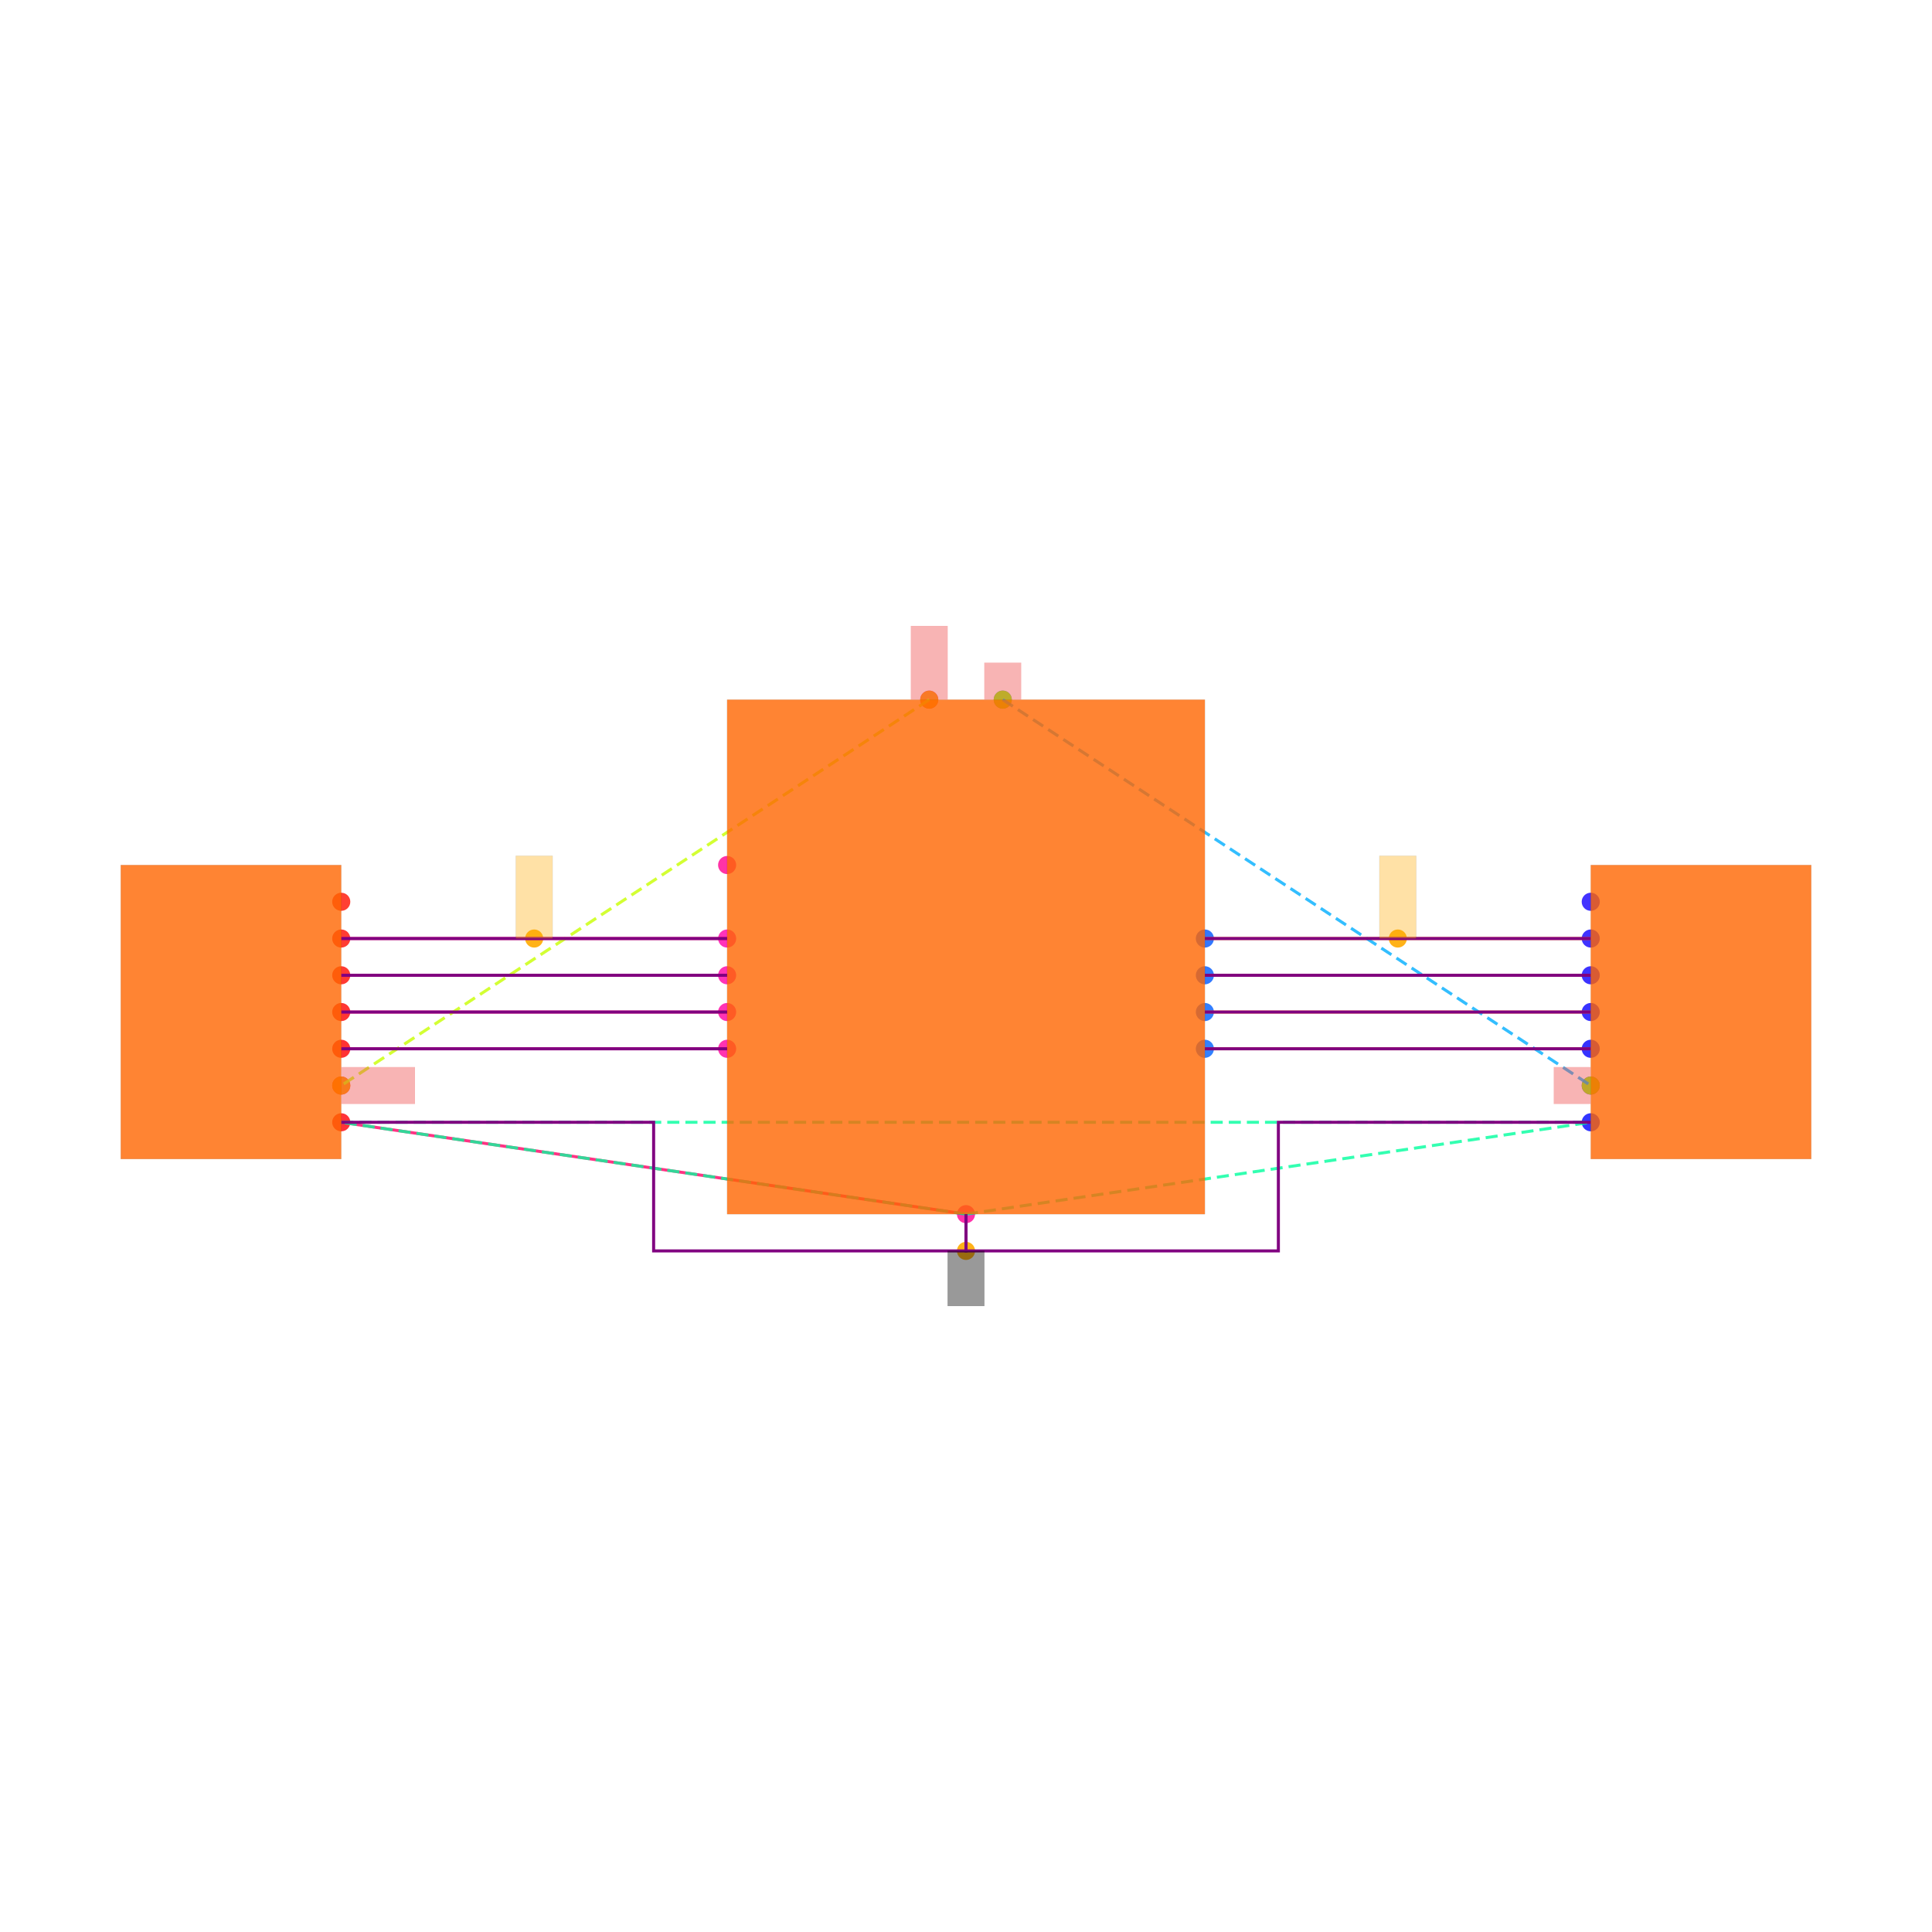
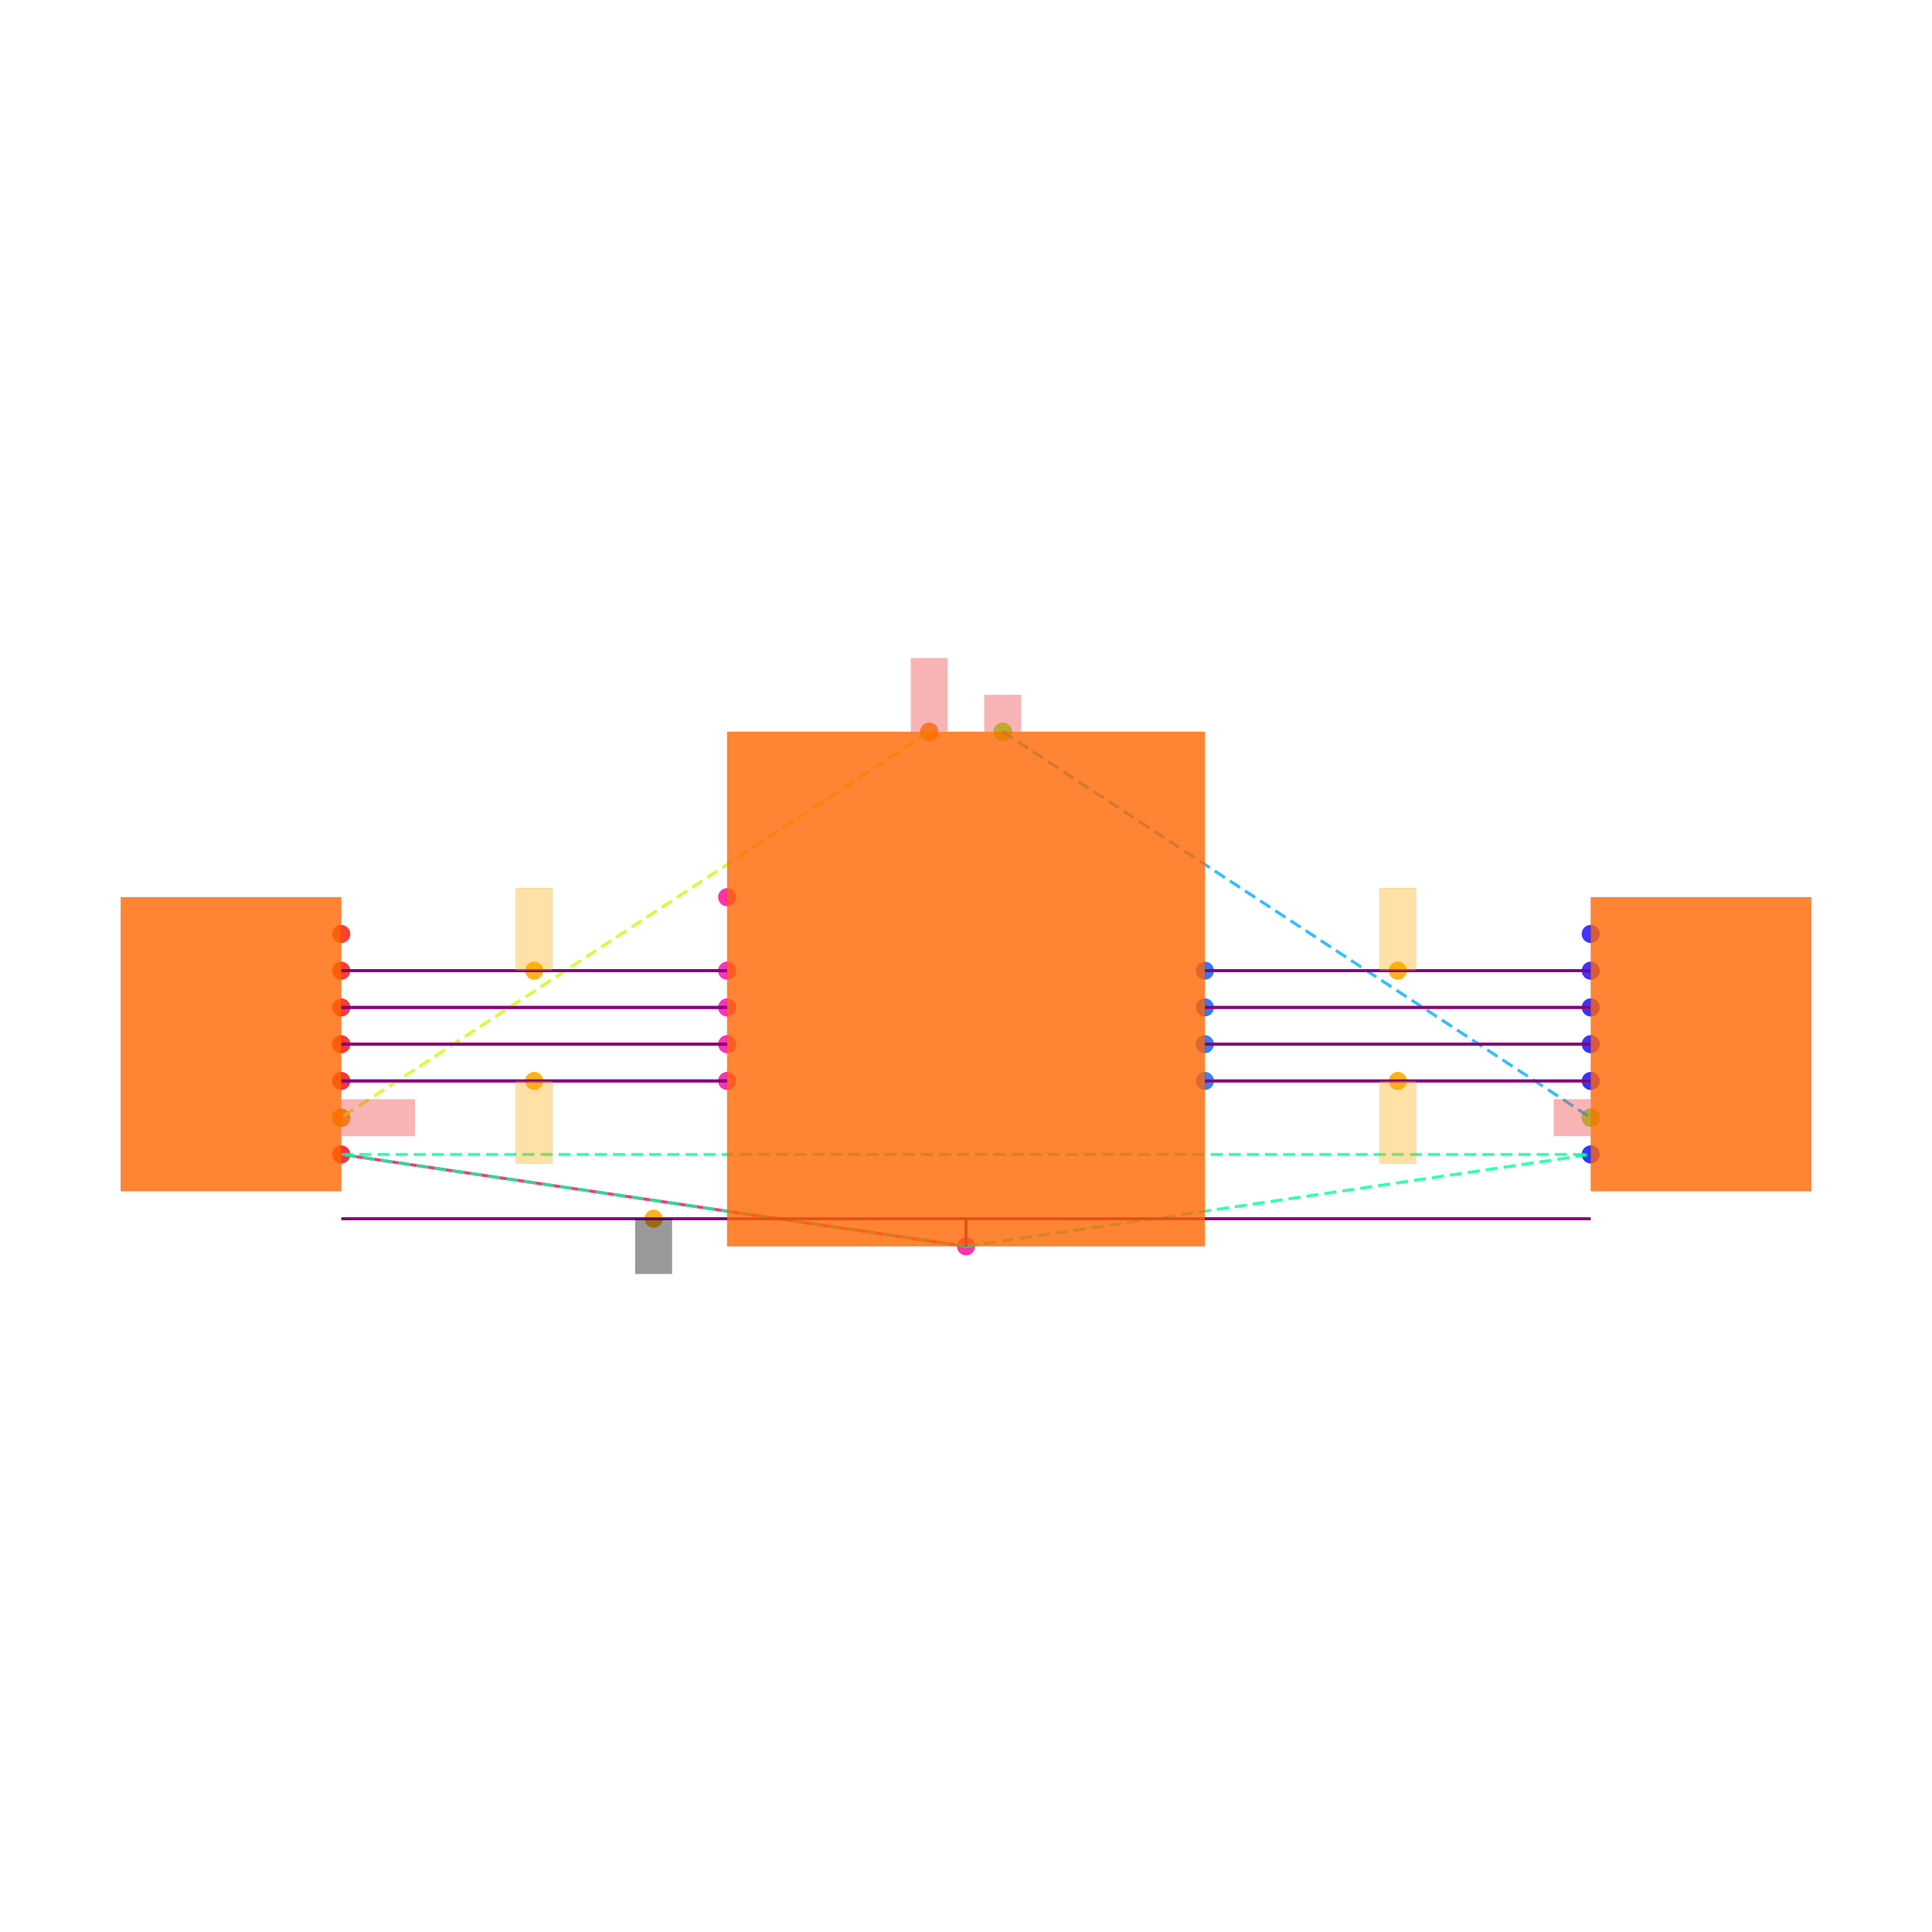
<svg xmlns="http://www.w3.org/2000/svg" width="640" height="640" viewBox="0 0 640 640">
  <rect width="100%" height="100%" fill="white" />
  <g>
-     <circle data-type="point" data-label="U1.1 y+" data-x="-0.2" data-y="1.4" cx="307.826" cy="231.77" r="3" fill="hsl(319, 100%, 50%, 0.8)" />
-   </g>
-   <g>
-     <circle data-type="point" data-label="U1.2 x-" data-x="-1.3" data-y="0.09999999999999998" cx="240.87" cy="310.9" r="3" fill="hsl(320, 100%, 50%, 0.8)" />
-   </g>
-   <g>
-     <circle data-type="point" data-label="U1.3 x-" data-x="-1.3" data-y="-0.10000000000000009" cx="240.87" cy="323.074" r="3" fill="hsl(321, 100%, 50%, 0.8)" />
-   </g>
-   <g>
-     <circle data-type="point" data-label="U1.4 x-" data-x="-1.3" data-y="-0.30000000000000004" cx="240.87" cy="335.248" r="3" fill="hsl(322, 100%, 50%, 0.8)" />
-   </g>
-   <g>
-     <circle data-type="point" data-label="U1.5 x-" data-x="-1.3" data-y="-0.5" cx="240.87" cy="347.422" r="3" fill="hsl(323, 100%, 50%, 0.8)" />
-   </g>
-   <g>
-     <circle data-type="point" data-label="U1.7 y-" data-x="0" data-y="-1.4" cx="320" cy="402.204" r="3" fill="hsl(325, 100%, 50%, 0.8)" />
-   </g>
-   <g>
-     <circle data-type="point" data-label="U1.8 x-" data-x="-1.3" data-y="0.5" cx="240.87" cy="286.552" r="3" fill="hsl(326, 100%, 50%, 0.8)" />
-   </g>
-   <g>
-     <circle data-type="point" data-label="U1.10 x+" data-x="1.3" data-y="-0.5" cx="399.13" cy="347.422" r="3" fill="hsl(217, 100%, 50%, 0.8)" />
-   </g>
-   <g>
-     <circle data-type="point" data-label="U1.11 x+" data-x="1.3" data-y="-0.3" cx="399.13" cy="335.248" r="3" fill="hsl(218, 100%, 50%, 0.8)" />
-   </g>
-   <g>
-     <circle data-type="point" data-label="U1.12 x+" data-x="1.3" data-y="-0.09999999999999998" cx="399.13" cy="323.074" r="3" fill="hsl(219, 100%, 50%, 0.8)" />
-   </g>
-   <g>
-     <circle data-type="point" data-label="U1.13 x+" data-x="1.3" data-y="0.10000000000000009" cx="399.13" cy="310.9" r="3" fill="hsl(220, 100%, 50%, 0.8)" />
-   </g>
-   <g>
-     <circle data-type="point" data-label="U1.14 y+" data-x="0.2" data-y="1.4" cx="332.174" cy="231.77" r="3" fill="hsl(221, 100%, 50%, 0.8)" />
-   </g>
-   <g>
-     <circle data-type="point" data-label="JP1.1 x+" data-x="-3.4" data-y="-0.8999999999999999" cx="113.043" cy="371.77" r="3" fill="hsl(358, 100%, 50%, 0.8)" />
-   </g>
-   <g>
-     <circle data-type="point" data-label="JP1.2 x+" data-x="-3.4" data-y="-0.7" cx="113.043" cy="359.596" r="3" fill="hsl(359, 100%, 50%, 0.8)" />
-   </g>
-   <g>
-     <circle data-type="point" data-label="JP1.3 x+" data-x="-3.4" data-y="-0.49999999999999994" cx="113.043" cy="347.422" r="3" fill="hsl(0, 100%, 50%, 0.8)" />
-   </g>
-   <g>
-     <circle data-type="point" data-label="JP1.4 x+" data-x="-3.4" data-y="-0.2999999999999999" cx="113.043" cy="335.248" r="3" fill="hsl(1, 100%, 50%, 0.8)" />
-   </g>
-   <g>
-     <circle data-type="point" data-label="JP1.5 x+" data-x="-3.4" data-y="-0.09999999999999992" cx="113.043" cy="323.074" r="3" fill="hsl(2, 100%, 50%, 0.8)" />
-   </g>
-   <g>
-     <circle data-type="point" data-label="JP1.6 x+" data-x="-3.4" data-y="0.10000000000000003" cx="113.043" cy="310.9" r="3" fill="hsl(3, 100%, 50%, 0.8)" />
-   </g>
-   <g>
-     <circle data-type="point" data-label="JP1.7 x+" data-x="-3.4" data-y="0.3" cx="113.043" cy="298.726" r="3" fill="hsl(4, 100%, 50%, 0.8)" />
-   </g>
-   <g>
-     <circle data-type="point" data-label="JP2.1 x-" data-x="3.4" data-y="-0.8999999999999999" cx="526.957" cy="371.77" r="3" fill="hsl(239, 100%, 50%, 0.8)" />
-   </g>
-   <g>
-     <circle data-type="point" data-label="JP2.2 x-" data-x="3.4" data-y="-0.7" cx="526.957" cy="359.596" r="3" fill="hsl(240, 100%, 50%, 0.8)" />
-   </g>
-   <g>
-     <circle data-type="point" data-label="JP2.3 x-" data-x="3.4" data-y="-0.5" cx="526.957" cy="347.422" r="3" fill="hsl(241, 100%, 50%, 0.8)" />
-   </g>
-   <g>
-     <circle data-type="point" data-label="JP2.4 x-" data-x="3.4" data-y="-0.3000000000000001" cx="526.957" cy="335.248" r="3" fill="hsl(242, 100%, 50%, 0.8)" />
-   </g>
-   <g>
-     <circle data-type="point" data-label="JP2.5 x-" data-x="3.4" data-y="-0.10000000000000003" cx="526.957" cy="323.074" r="3" fill="hsl(243, 100%, 50%, 0.8)" />
-   </g>
-   <g>
-     <circle data-type="point" data-label="JP2.6 x-" data-x="3.4" data-y="0.09999999999999998" cx="526.957" cy="310.9" r="3" fill="hsl(244, 100%, 50%, 0.8)" />
-   </g>
-   <g>
-     <circle data-type="point" data-label="JP2.7 x-" data-x="3.4" data-y="0.3" cx="526.957" cy="298.726" r="3" fill="hsl(245, 100%, 50%, 0.8)" />
-   </g>
-   <g>
-     <circle data-type="point" data-label="anchorPoint orientation: y+" data-x="-0.2" data-y="1.4" cx="307.826" cy="231.77" r="3" fill="hsl(40, 100%, 50%, 0.9)" />
-   </g>
-   <g>
-     <circle data-type="point" data-label="anchorPoint orientation: x+" data-x="-3.4" data-y="-0.7" cx="113.043" cy="359.596" r="3" fill="hsl(40, 100%, 50%, 0.9)" />
-   </g>
-   <g>
-     <circle data-type="point" data-label="anchorPoint orientation: y+" data-x="-2.35" data-y="0.1" cx="176.957" cy="310.9" r="3" fill="hsl(40, 100%, 50%, 0.9)" />
-   </g>
-   <g>
-     <circle data-type="point" data-label="anchorPoint orientation: y-" data-x="0" data-y="-1.5999999999999999" cx="320" cy="414.378" r="3" fill="hsl(40, 100%, 50%, 0.9)" />
-   </g>
-   <g>
-     <circle data-type="point" data-label="anchorPoint orientation: y+" data-x="2.35" data-y="0.10000000000000003" cx="463.043" cy="310.9" r="3" fill="hsl(40, 100%, 50%, 0.9)" />
-   </g>
-   <g>
-     <circle data-type="point" data-label="anchorPoint orientation: y+" data-x="0.2" data-y="1.4" cx="332.174" cy="231.77" r="3" fill="hsl(80, 100%, 50%, 0.9)" />
-   </g>
-   <g>
-     <circle data-type="point" data-label="anchorPoint orientation: x-" data-x="3.4" data-y="-0.7" cx="526.957" cy="359.596" r="3" fill="hsl(80, 100%, 50%, 0.9)" />
-   </g>
-   <g>
-     <polyline data-points="-3.4,-0.8999999999999999 0,-1.4" data-type="line" data-label="" points="113.043,371.77 320,402.204" fill="none" stroke="hsl(336, 100%, 50%, 0.8)" stroke-width="1" />
-   </g>
-   <g>
-     <polyline data-points="-3.4,-0.49999999999999994 -1.3,-0.5" data-type="line" data-label="" points="113.043,347.422 240.87,347.422" fill="none" stroke="hsl(336, 100%, 50%, 0.8)" stroke-width="1" />
-   </g>
-   <g>
-     <polyline data-points="-3.4,-0.2999999999999999 -1.3,-0.30000000000000004" data-type="line" data-label="" points="113.043,335.248 240.87,335.248" fill="none" stroke="hsl(336, 100%, 50%, 0.8)" stroke-width="1" />
-   </g>
-   <g>
-     <polyline data-points="-3.4,-0.09999999999999992 -1.3,-0.10000000000000009" data-type="line" data-label="" points="113.043,323.074 240.87,323.074" fill="none" stroke="hsl(336, 100%, 50%, 0.8)" stroke-width="1" />
-   </g>
-   <g>
-     <polyline data-points="-3.4,0.10000000000000003 -1.3,0.09999999999999998" data-type="line" data-label="" points="113.043,310.9 240.87,310.9" fill="none" stroke="hsl(336, 100%, 50%, 0.8)" stroke-width="1" />
-   </g>
-   <g>
-     <polyline data-points="3.4,-0.5 1.3,-0.5" data-type="line" data-label="" points="526.957,347.422 399.13,347.422" fill="none" stroke="hsl(24, 100%, 50%, 0.8)" stroke-width="1" />
-   </g>
-   <g>
-     <polyline data-points="3.4,-0.3000000000000001 1.3,-0.3" data-type="line" data-label="" points="526.957,335.248 399.13,335.248" fill="none" stroke="hsl(24, 100%, 50%, 0.8)" stroke-width="1" />
-   </g>
-   <g>
-     <polyline data-points="3.4,-0.10000000000000003 1.3,-0.09999999999999998" data-type="line" data-label="" points="526.957,323.074 399.13,323.074" fill="none" stroke="hsl(24, 100%, 50%, 0.8)" stroke-width="1" />
-   </g>
-   <g>
-     <polyline data-points="3.4,0.09999999999999998 1.3,0.10000000000000009" data-type="line" data-label="" points="526.957,310.9 399.13,310.9" fill="none" stroke="hsl(24, 100%, 50%, 0.8)" stroke-width="1" />
-   </g>
-   <g>
-     <polyline data-points="-0.2,1.4 -3.4,-0.7" data-type="line" data-label="" points="307.826,231.77 113.043,359.596" fill="none" stroke="hsl(73, 100%, 50%, 0.8)" stroke-width="1" stroke-dasharray="4 2" />
-   </g>
-   <g>
-     <polyline data-points="0,-1.4 -3.4,-0.8999999999999999" data-type="line" data-label="" points="320,402.204 113.043,371.77" fill="none" stroke="hsl(157, 100%, 50%, 0.8)" stroke-width="1" stroke-dasharray="4 2" />
-   </g>
-   <g>
-     <polyline data-points="0,-1.4 3.4,-0.8999999999999999" data-type="line" data-label="" points="320,402.204 526.957,371.77" fill="none" stroke="hsl(157, 100%, 50%, 0.8)" stroke-width="1" stroke-dasharray="4 2" />
-   </g>
-   <g>
-     <polyline data-points="-3.4,-0.8999999999999999 3.4,-0.8999999999999999" data-type="line" data-label="" points="113.043,371.77 526.957,371.77" fill="none" stroke="hsl(157, 100%, 50%, 0.8)" stroke-width="1" stroke-dasharray="4 2" />
-   </g>
-   <g>
-     <polyline data-points="0.2,1.4 3.4,-0.7" data-type="line" data-label="" points="332.174,231.77 526.957,359.596" fill="none" stroke="hsl(199, 100%, 50%, 0.8)" stroke-width="1" stroke-dasharray="4 2" />
-   </g>
-   <g>
-     <polyline data-points="0,-1.4 0,-1.5999999999999999 -1.7,-1.5999999999999999 -1.7,-0.8999999999999999 -3.4,-0.8999999999999999" data-type="line" data-label="" points="320,402.204 320,414.378 216.522,414.378 216.522,371.77 113.043,371.77" fill="none" stroke="purple" stroke-width="1" />
-   </g>
-   <g>
-     <polyline data-points="3.4,-0.8999999999999999 1.6999999999999997,-0.8999999999999999 1.6999999999999997,-1.5999999999999999 0,-1.5999999999999999 0,-1.4" data-type="line" data-label="" points="526.957,371.77 423.478,371.77 423.478,414.378 320,414.378 320,402.204" fill="none" stroke="purple" stroke-width="1" />
-   </g>
-   <g>
-     <polyline data-points="-3.4,-0.49999999999999994 -1.3,-0.5" data-type="line" data-label="" points="113.043,347.422 240.87,347.422" fill="none" stroke="purple" stroke-width="1" />
-   </g>
-   <g>
-     <polyline data-points="-3.4,-0.2999999999999999 -1.3,-0.30000000000000004" data-type="line" data-label="" points="113.043,335.248 240.87,335.248" fill="none" stroke="purple" stroke-width="1" />
-   </g>
-   <g>
-     <polyline data-points="-3.4,-0.09999999999999992 -1.3,-0.10000000000000009" data-type="line" data-label="" points="113.043,323.074 240.87,323.074" fill="none" stroke="purple" stroke-width="1" />
-   </g>
-   <g>
-     <polyline data-points="-3.4,0.10000000000000003 -1.3,0.09999999999999998" data-type="line" data-label="" points="113.043,310.9 240.87,310.9" fill="none" stroke="purple" stroke-width="1" />
-   </g>
-   <g>
-     <polyline data-points="3.4,-0.5 1.3,-0.5" data-type="line" data-label="" points="526.957,347.422 399.13,347.422" fill="none" stroke="purple" stroke-width="1" />
-   </g>
-   <g>
-     <polyline data-points="3.4,-0.3000000000000001 1.3,-0.3" data-type="line" data-label="" points="526.957,335.248 399.13,335.248" fill="none" stroke="purple" stroke-width="1" />
-   </g>
-   <g>
-     <polyline data-points="3.4,-0.10000000000000003 1.3,-0.09999999999999998" data-type="line" data-label="" points="526.957,323.074 399.13,323.074" fill="none" stroke="purple" stroke-width="1" />
-   </g>
-   <g>
-     <polyline data-points="3.4,0.09999999999999998 1.3,0.10000000000000009" data-type="line" data-label="" points="526.957,310.9 399.13,310.9" fill="none" stroke="purple" stroke-width="1" />
-   </g>
-   <g>
-     <rect data-type="rect" data-label="schematic_component_0" data-x="0" data-y="0" x="240.87" y="231.77" width="158.261" height="170.435" fill="hsl(24, 100%, 50%, 0.8)" stroke="black" stroke-width="0.016" />
-   </g>
-   <g>
-     <rect data-type="rect" data-label="schematic_component_1" data-x="-4" data-y="-0.3" x="40" y="286.552" width="73.043" height="97.391" fill="hsl(24, 100%, 50%, 0.8)" stroke="black" stroke-width="0.016" />
-   </g>
-   <g>
-     <rect data-type="rect" data-label="schematic_component_2" data-x="4" data-y="-0.3" x="526.957" y="286.552" width="73.043" height="97.391" fill="hsl(24, 100%, 50%, 0.8)" stroke="black" stroke-width="0.016" />
-   </g>
-   <g>
-     <rect data-type="rect" data-label="netId: V3_3 globalConnNetId: connectivity_net9" data-x="-0.2" data-y="1.6009999999999998" x="301.739" y="207.361" width="12.174" height="24.348" fill="#ef444466" stroke="#ef4444" stroke-width="0.016" />
-   </g>
-   <g>
-     <rect data-type="rect" data-label="netId: V3_3 globalConnNetId: connectivity_net9" data-x="-3.199" data-y="-0.7" x="113.104" y="353.509" width="24.348" height="12.174" fill="#ef444466" stroke="#ef4444" stroke-width="0.016" />
-   </g>
-   <g>
-     <rect data-type="rect" data-label="netId: pinheader.JP1 &gt; port.pin6 to .U1 &gt; .pin2 globalConnNetId: connectivity_net4" data-x="-2.35" data-y="0.325" x="170.87" y="283.509" width="12.174" height="27.391" fill="hsl(40, 100%, 50%, 0.35)" stroke="black" stroke-width="0.016" />
-   </g>
-   <g>
-     <rect data-type="rect" data-label="netId: GND globalConnNetId: connectivity_net0" data-x="0" data-y="-1.7499999999999998" x="313.913" y="414.378" width="12.174" height="18.261" fill="#00000066" stroke="#000000" stroke-width="0.016" />
-   </g>
-   <g>
-     <rect data-type="rect" data-label="netId: pinheader.JP2 &gt; port.pin6 to .U1 &gt; .pin13 globalConnNetId: connectivity_net8" data-x="2.35" data-y="0.32500000000000007" x="456.957" y="283.509" width="12.174" height="27.391" fill="hsl(40, 100%, 50%, 0.35)" stroke="black" stroke-width="0.016" />
-   </g>
-   <g>
-     <rect data-type="rect" data-label="netId: V5 globalConnNetId: connectivity_net10" data-x="0.2" data-y="1.501" x="326.087" y="219.535" width="12.174" height="12.174" fill="#ef444466" stroke="#ef4444" stroke-width="0.016" />
-   </g>
-   <g>
-     <rect data-type="rect" data-label="netId: V5 globalConnNetId: connectivity_net10" data-x="3.299" data-y="-0.7" x="514.722" y="353.509" width="12.174" height="12.174" fill="#ef444466" stroke="#ef4444" stroke-width="0.016" />
+     <circle data-type="point" data-label="U1.1 y+" data-x="-0.2" data-y="1.4" cx="307.826" cy="242.422" r="3" fill="hsl(319, 100%, 50%, 0.8)" />
+   </g>
+   <g>
+     <circle data-type="point" data-label="U1.2 x-" data-x="-1.3" data-y="0.09999999999999998" cx="240.87" cy="321.552" r="3" fill="hsl(320, 100%, 50%, 0.8)" />
+   </g>
+   <g>
+     <circle data-type="point" data-label="U1.3 x-" data-x="-1.3" data-y="-0.10000000000000009" cx="240.87" cy="333.726" r="3" fill="hsl(321, 100%, 50%, 0.8)" />
+   </g>
+   <g>
+     <circle data-type="point" data-label="U1.4 x-" data-x="-1.3" data-y="-0.30000000000000004" cx="240.87" cy="345.9" r="3" fill="hsl(322, 100%, 50%, 0.8)" />
+   </g>
+   <g>
+     <circle data-type="point" data-label="U1.5 x-" data-x="-1.3" data-y="-0.5" cx="240.87" cy="358.074" r="3" fill="hsl(323, 100%, 50%, 0.8)" />
+   </g>
+   <g>
+     <circle data-type="point" data-label="U1.7 y-" data-x="0" data-y="-1.4" cx="320" cy="412.857" r="3" fill="hsl(325, 100%, 50%, 0.8)" />
+   </g>
+   <g>
+     <circle data-type="point" data-label="U1.8 x-" data-x="-1.3" data-y="0.5" cx="240.87" cy="297.204" r="3" fill="hsl(326, 100%, 50%, 0.8)" />
+   </g>
+   <g>
+     <circle data-type="point" data-label="U1.10 x+" data-x="1.3" data-y="-0.5" cx="399.13" cy="358.074" r="3" fill="hsl(217, 100%, 50%, 0.8)" />
+   </g>
+   <g>
+     <circle data-type="point" data-label="U1.11 x+" data-x="1.3" data-y="-0.3" cx="399.13" cy="345.9" r="3" fill="hsl(218, 100%, 50%, 0.8)" />
+   </g>
+   <g>
+     <circle data-type="point" data-label="U1.12 x+" data-x="1.3" data-y="-0.09999999999999998" cx="399.13" cy="333.726" r="3" fill="hsl(219, 100%, 50%, 0.8)" />
+   </g>
+   <g>
+     <circle data-type="point" data-label="U1.13 x+" data-x="1.3" data-y="0.10000000000000009" cx="399.13" cy="321.552" r="3" fill="hsl(220, 100%, 50%, 0.8)" />
+   </g>
+   <g>
+     <circle data-type="point" data-label="U1.14 y+" data-x="0.2" data-y="1.4" cx="332.174" cy="242.422" r="3" fill="hsl(221, 100%, 50%, 0.8)" />
+   </g>
+   <g>
+     <circle data-type="point" data-label="JP1.1 x+" data-x="-3.4" data-y="-0.8999999999999999" cx="113.043" cy="382.422" r="3" fill="hsl(358, 100%, 50%, 0.8)" />
+   </g>
+   <g>
+     <circle data-type="point" data-label="JP1.2 x+" data-x="-3.4" data-y="-0.7" cx="113.043" cy="370.248" r="3" fill="hsl(359, 100%, 50%, 0.8)" />
+   </g>
+   <g>
+     <circle data-type="point" data-label="JP1.3 x+" data-x="-3.4" data-y="-0.49999999999999994" cx="113.043" cy="358.074" r="3" fill="hsl(0, 100%, 50%, 0.8)" />
+   </g>
+   <g>
+     <circle data-type="point" data-label="JP1.4 x+" data-x="-3.4" data-y="-0.2999999999999999" cx="113.043" cy="345.9" r="3" fill="hsl(1, 100%, 50%, 0.8)" />
+   </g>
+   <g>
+     <circle data-type="point" data-label="JP1.5 x+" data-x="-3.4" data-y="-0.09999999999999992" cx="113.043" cy="333.726" r="3" fill="hsl(2, 100%, 50%, 0.8)" />
+   </g>
+   <g>
+     <circle data-type="point" data-label="JP1.6 x+" data-x="-3.4" data-y="0.10000000000000003" cx="113.043" cy="321.552" r="3" fill="hsl(3, 100%, 50%, 0.8)" />
+   </g>
+   <g>
+     <circle data-type="point" data-label="JP1.7 x+" data-x="-3.4" data-y="0.3" cx="113.043" cy="309.378" r="3" fill="hsl(4, 100%, 50%, 0.8)" />
+   </g>
+   <g>
+     <circle data-type="point" data-label="JP2.1 x-" data-x="3.4" data-y="-0.8999999999999999" cx="526.957" cy="382.422" r="3" fill="hsl(239, 100%, 50%, 0.8)" />
+   </g>
+   <g>
+     <circle data-type="point" data-label="JP2.2 x-" data-x="3.4" data-y="-0.7" cx="526.957" cy="370.248" r="3" fill="hsl(240, 100%, 50%, 0.8)" />
+   </g>
+   <g>
+     <circle data-type="point" data-label="JP2.3 x-" data-x="3.4" data-y="-0.5" cx="526.957" cy="358.074" r="3" fill="hsl(241, 100%, 50%, 0.8)" />
+   </g>
+   <g>
+     <circle data-type="point" data-label="JP2.4 x-" data-x="3.4" data-y="-0.3000000000000001" cx="526.957" cy="345.9" r="3" fill="hsl(242, 100%, 50%, 0.8)" />
+   </g>
+   <g>
+     <circle data-type="point" data-label="JP2.5 x-" data-x="3.4" data-y="-0.10000000000000003" cx="526.957" cy="333.726" r="3" fill="hsl(243, 100%, 50%, 0.8)" />
+   </g>
+   <g>
+     <circle data-type="point" data-label="JP2.6 x-" data-x="3.4" data-y="0.09999999999999998" cx="526.957" cy="321.552" r="3" fill="hsl(244, 100%, 50%, 0.8)" />
+   </g>
+   <g>
+     <circle data-type="point" data-label="JP2.7 x-" data-x="3.4" data-y="0.3" cx="526.957" cy="309.378" r="3" fill="hsl(245, 100%, 50%, 0.8)" />
+   </g>
+   <g>
+     <circle data-type="point" data-label="anchorPoint orientation: y+" data-x="-0.2" data-y="1.4" cx="307.826" cy="242.422" r="3" fill="hsl(40, 100%, 50%, 0.9)" />
+   </g>
+   <g>
+     <circle data-type="point" data-label="anchorPoint orientation: x+" data-x="-3.4" data-y="-0.7" cx="113.043" cy="370.248" r="3" fill="hsl(40, 100%, 50%, 0.9)" />
+   </g>
+   <g>
+     <circle data-type="point" data-label="anchorPoint orientation: y+" data-x="-2.35" data-y="0.1" cx="176.957" cy="321.552" r="3" fill="hsl(40, 100%, 50%, 0.9)" />
+   </g>
+   <g>
+     <circle data-type="point" data-label="anchorPoint orientation: y-" data-x="-2.35" data-y="-0.5" cx="176.957" cy="358.074" r="3" fill="hsl(40, 100%, 50%, 0.9)" />
+   </g>
+   <g>
+     <circle data-type="point" data-label="anchorPoint orientation: y-" data-x="-1.7" data-y="-1.25" cx="216.522" cy="403.726" r="3" fill="hsl(40, 100%, 50%, 0.9)" />
+   </g>
+   <g>
+     <circle data-type="point" data-label="anchorPoint orientation: y-" data-x="2.35" data-y="-0.5" cx="463.043" cy="358.074" r="3" fill="hsl(40, 100%, 50%, 0.9)" />
+   </g>
+   <g>
+     <circle data-type="point" data-label="anchorPoint orientation: y+" data-x="2.35" data-y="0.10000000000000003" cx="463.043" cy="321.552" r="3" fill="hsl(40, 100%, 50%, 0.9)" />
+   </g>
+   <g>
+     <circle data-type="point" data-label="anchorPoint orientation: y+" data-x="0.2" data-y="1.4" cx="332.174" cy="242.422" r="3" fill="hsl(80, 100%, 50%, 0.9)" />
+   </g>
+   <g>
+     <circle data-type="point" data-label="anchorPoint orientation: x-" data-x="3.4" data-y="-0.7" cx="526.957" cy="370.248" r="3" fill="hsl(80, 100%, 50%, 0.9)" />
+   </g>
+   <g>
+     <polyline data-points="-3.4,-0.8999999999999999 0,-1.4" data-type="line" data-label="" points="113.043,382.422 320,412.857" fill="none" stroke="hsl(336, 100%, 50%, 0.8)" stroke-width="1" />
+   </g>
+   <g>
+     <polyline data-points="-3.4,-0.49999999999999994 -1.3,-0.5" data-type="line" data-label="" points="113.043,358.074 240.87,358.074" fill="none" stroke="hsl(336, 100%, 50%, 0.8)" stroke-width="1" />
+   </g>
+   <g>
+     <polyline data-points="-3.4,-0.2999999999999999 -1.3,-0.30000000000000004" data-type="line" data-label="" points="113.043,345.9 240.87,345.9" fill="none" stroke="hsl(336, 100%, 50%, 0.8)" stroke-width="1" />
+   </g>
+   <g>
+     <polyline data-points="-3.4,-0.09999999999999992 -1.3,-0.10000000000000009" data-type="line" data-label="" points="113.043,333.726 240.87,333.726" fill="none" stroke="hsl(336, 100%, 50%, 0.8)" stroke-width="1" />
+   </g>
+   <g>
+     <polyline data-points="-3.4,0.10000000000000003 -1.3,0.09999999999999998" data-type="line" data-label="" points="113.043,321.552 240.87,321.552" fill="none" stroke="hsl(336, 100%, 50%, 0.8)" stroke-width="1" />
+   </g>
+   <g>
+     <polyline data-points="3.4,-0.5 1.3,-0.5" data-type="line" data-label="" points="526.957,358.074 399.13,358.074" fill="none" stroke="hsl(24, 100%, 50%, 0.8)" stroke-width="1" />
+   </g>
+   <g>
+     <polyline data-points="3.4,-0.3000000000000001 1.3,-0.3" data-type="line" data-label="" points="526.957,345.9 399.13,345.9" fill="none" stroke="hsl(24, 100%, 50%, 0.8)" stroke-width="1" />
+   </g>
+   <g>
+     <polyline data-points="3.4,-0.10000000000000003 1.3,-0.09999999999999998" data-type="line" data-label="" points="526.957,333.726 399.13,333.726" fill="none" stroke="hsl(24, 100%, 50%, 0.8)" stroke-width="1" />
+   </g>
+   <g>
+     <polyline data-points="3.4,0.09999999999999998 1.3,0.10000000000000009" data-type="line" data-label="" points="526.957,321.552 399.13,321.552" fill="none" stroke="hsl(24, 100%, 50%, 0.8)" stroke-width="1" />
+   </g>
+   <g>
+     <polyline data-points="-0.2,1.4 -3.4,-0.7" data-type="line" data-label="" points="307.826,242.422 113.043,370.248" fill="none" stroke="hsl(73, 100%, 50%, 0.8)" stroke-width="1" stroke-dasharray="4 2" />
+   </g>
+   <g>
+     <polyline data-points="0,-1.4 -3.4,-0.8999999999999999" data-type="line" data-label="" points="320,412.857 113.043,382.422" fill="none" stroke="hsl(157, 100%, 50%, 0.8)" stroke-width="1" stroke-dasharray="4 2" />
+   </g>
+   <g>
+     <polyline data-points="0,-1.4 3.4,-0.8999999999999999" data-type="line" data-label="" points="320,412.857 526.957,382.422" fill="none" stroke="hsl(157, 100%, 50%, 0.8)" stroke-width="1" stroke-dasharray="4 2" />
+   </g>
+   <g>
+     <polyline data-points="-3.4,-0.8999999999999999 3.4,-0.8999999999999999" data-type="line" data-label="" points="113.043,382.422 526.957,382.422" fill="none" stroke="hsl(157, 100%, 50%, 0.8)" stroke-width="1" stroke-dasharray="4 2" />
+   </g>
+   <g>
+     <polyline data-points="0.2,1.4 3.4,-0.7" data-type="line" data-label="" points="332.174,242.422 526.957,370.248" fill="none" stroke="hsl(199, 100%, 50%, 0.8)" stroke-width="1" stroke-dasharray="4 2" />
+   </g>
+   <g>
+     <polyline data-points="0,-1.4 0,-1.25 -3.4,-1.25" data-type="line" data-label="" points="320,412.857 320,403.726 113.043,403.726" fill="none" stroke="purple" stroke-width="1" />
+   </g>
+   <g>
+     <polyline data-points="3.4,-1.25 0,-1.25 0,-1.4" data-type="line" data-label="" points="526.957,403.726 320,403.726 320,412.857" fill="none" stroke="purple" stroke-width="1" />
+   </g>
+   <g>
+     <polyline data-points="-3.4,-0.49999999999999994 -1.3,-0.5" data-type="line" data-label="" points="113.043,358.074 240.87,358.074" fill="none" stroke="purple" stroke-width="1" />
+   </g>
+   <g>
+     <polyline data-points="-3.4,-0.2999999999999999 -1.3,-0.30000000000000004" data-type="line" data-label="" points="113.043,345.9 240.87,345.9" fill="none" stroke="purple" stroke-width="1" />
+   </g>
+   <g>
+     <polyline data-points="-3.4,-0.09999999999999992 -1.3,-0.10000000000000009" data-type="line" data-label="" points="113.043,333.726 240.87,333.726" fill="none" stroke="purple" stroke-width="1" />
+   </g>
+   <g>
+     <polyline data-points="-3.4,0.10000000000000003 -1.3,0.09999999999999998" data-type="line" data-label="" points="113.043,321.552 240.87,321.552" fill="none" stroke="purple" stroke-width="1" />
+   </g>
+   <g>
+     <polyline data-points="3.4,-0.5 1.3,-0.5" data-type="line" data-label="" points="526.957,358.074 399.13,358.074" fill="none" stroke="purple" stroke-width="1" />
+   </g>
+   <g>
+     <polyline data-points="3.4,-0.3000000000000001 1.3,-0.3" data-type="line" data-label="" points="526.957,345.9 399.13,345.9" fill="none" stroke="purple" stroke-width="1" />
+   </g>
+   <g>
+     <polyline data-points="3.4,-0.10000000000000003 1.3,-0.09999999999999998" data-type="line" data-label="" points="526.957,333.726 399.13,333.726" fill="none" stroke="purple" stroke-width="1" />
+   </g>
+   <g>
+     <polyline data-points="3.4,0.09999999999999998 1.3,0.10000000000000009" data-type="line" data-label="" points="526.957,321.552 399.13,321.552" fill="none" stroke="purple" stroke-width="1" />
+   </g>
+   <g>
+     <rect data-type="rect" data-label="schematic_component_0" data-x="0" data-y="0" x="240.87" y="242.422" width="158.261" height="170.435" fill="hsl(24, 100%, 50%, 0.8)" stroke="black" stroke-width="0.016" />
+   </g>
+   <g>
+     <rect data-type="rect" data-label="schematic_component_1" data-x="-4" data-y="-0.3" x="40" y="297.204" width="73.043" height="97.391" fill="hsl(24, 100%, 50%, 0.8)" stroke="black" stroke-width="0.016" />
+   </g>
+   <g>
+     <rect data-type="rect" data-label="schematic_component_2" data-x="4" data-y="-0.3" x="526.957" y="297.204" width="73.043" height="97.391" fill="hsl(24, 100%, 50%, 0.8)" stroke="black" stroke-width="0.016" />
+   </g>
+   <g>
+     <rect data-type="rect" data-label="netId: V3_3 globalConnNetId: connectivity_net9" data-x="-0.2" data-y="1.6009999999999998" x="301.739" y="218.013" width="12.174" height="24.348" fill="#ef444466" stroke="#ef4444" stroke-width="0.016" />
+   </g>
+   <g>
+     <rect data-type="rect" data-label="netId: V3_3 globalConnNetId: connectivity_net9" data-x="-3.199" data-y="-0.7" x="113.104" y="364.161" width="24.348" height="12.174" fill="#ef444466" stroke="#ef4444" stroke-width="0.016" />
+   </g>
+   <g>
+     <rect data-type="rect" data-label="netId: pinheader.JP1 &gt; port.pin6 to .U1 &gt; .pin2 globalConnNetId: connectivity_net4" data-x="-2.35" data-y="0.325" x="170.87" y="294.161" width="12.174" height="27.391" fill="hsl(40, 100%, 50%, 0.35)" stroke="black" stroke-width="0.016" />
+   </g>
+   <g>
+     <rect data-type="rect" data-label="netId: pinheader.JP1 &gt; port.pin3 to .U1 &gt; .pin5 globalConnNetId: connectivity_net1" data-x="-2.35" data-y="-0.725" x="170.87" y="358.074" width="12.174" height="27.391" fill="hsl(40, 100%, 50%, 0.35)" stroke="black" stroke-width="0.016" />
+   </g>
+   <g>
+     <rect data-type="rect" data-label="netId: GND globalConnNetId: connectivity_net0" data-x="-1.7" data-y="-1.4" x="210.435" y="403.726" width="12.174" height="18.261" fill="#00000066" stroke="#000000" stroke-width="0.016" />
+   </g>
+   <g>
+     <rect data-type="rect" data-label="netId: pinheader.JP2 &gt; port.pin3 to .U1 &gt; .pin10 globalConnNetId: connectivity_net5" data-x="2.35" data-y="-0.725" x="456.957" y="358.074" width="12.174" height="27.391" fill="hsl(40, 100%, 50%, 0.35)" stroke="black" stroke-width="0.016" />
+   </g>
+   <g>
+     <rect data-type="rect" data-label="netId: pinheader.JP2 &gt; port.pin6 to .U1 &gt; .pin13 globalConnNetId: connectivity_net8" data-x="2.35" data-y="0.32500000000000007" x="456.957" y="294.161" width="12.174" height="27.391" fill="hsl(40, 100%, 50%, 0.35)" stroke="black" stroke-width="0.016" />
+   </g>
+   <g>
+     <rect data-type="rect" data-label="netId: V5 globalConnNetId: connectivity_net10" data-x="0.2" data-y="1.501" x="326.087" y="230.187" width="12.174" height="12.174" fill="#ef444466" stroke="#ef4444" stroke-width="0.016" />
+   </g>
+   <g>
+     <rect data-type="rect" data-label="netId: V5 globalConnNetId: connectivity_net10" data-x="3.299" data-y="-0.7" x="514.722" y="364.161" width="12.174" height="12.174" fill="#ef444466" stroke="#ef4444" stroke-width="0.016" />
  </g>
  <g id="crosshair" style="display: none">
    <line id="crosshair-h" y1="0" y2="640" stroke="#666" stroke-width="0.5" />
    <line id="crosshair-v" x1="0" x2="640" stroke="#666" stroke-width="0.5" />
    <text id="coordinates" font-family="monospace" font-size="12" fill="#666" />
  </g>
</svg>
